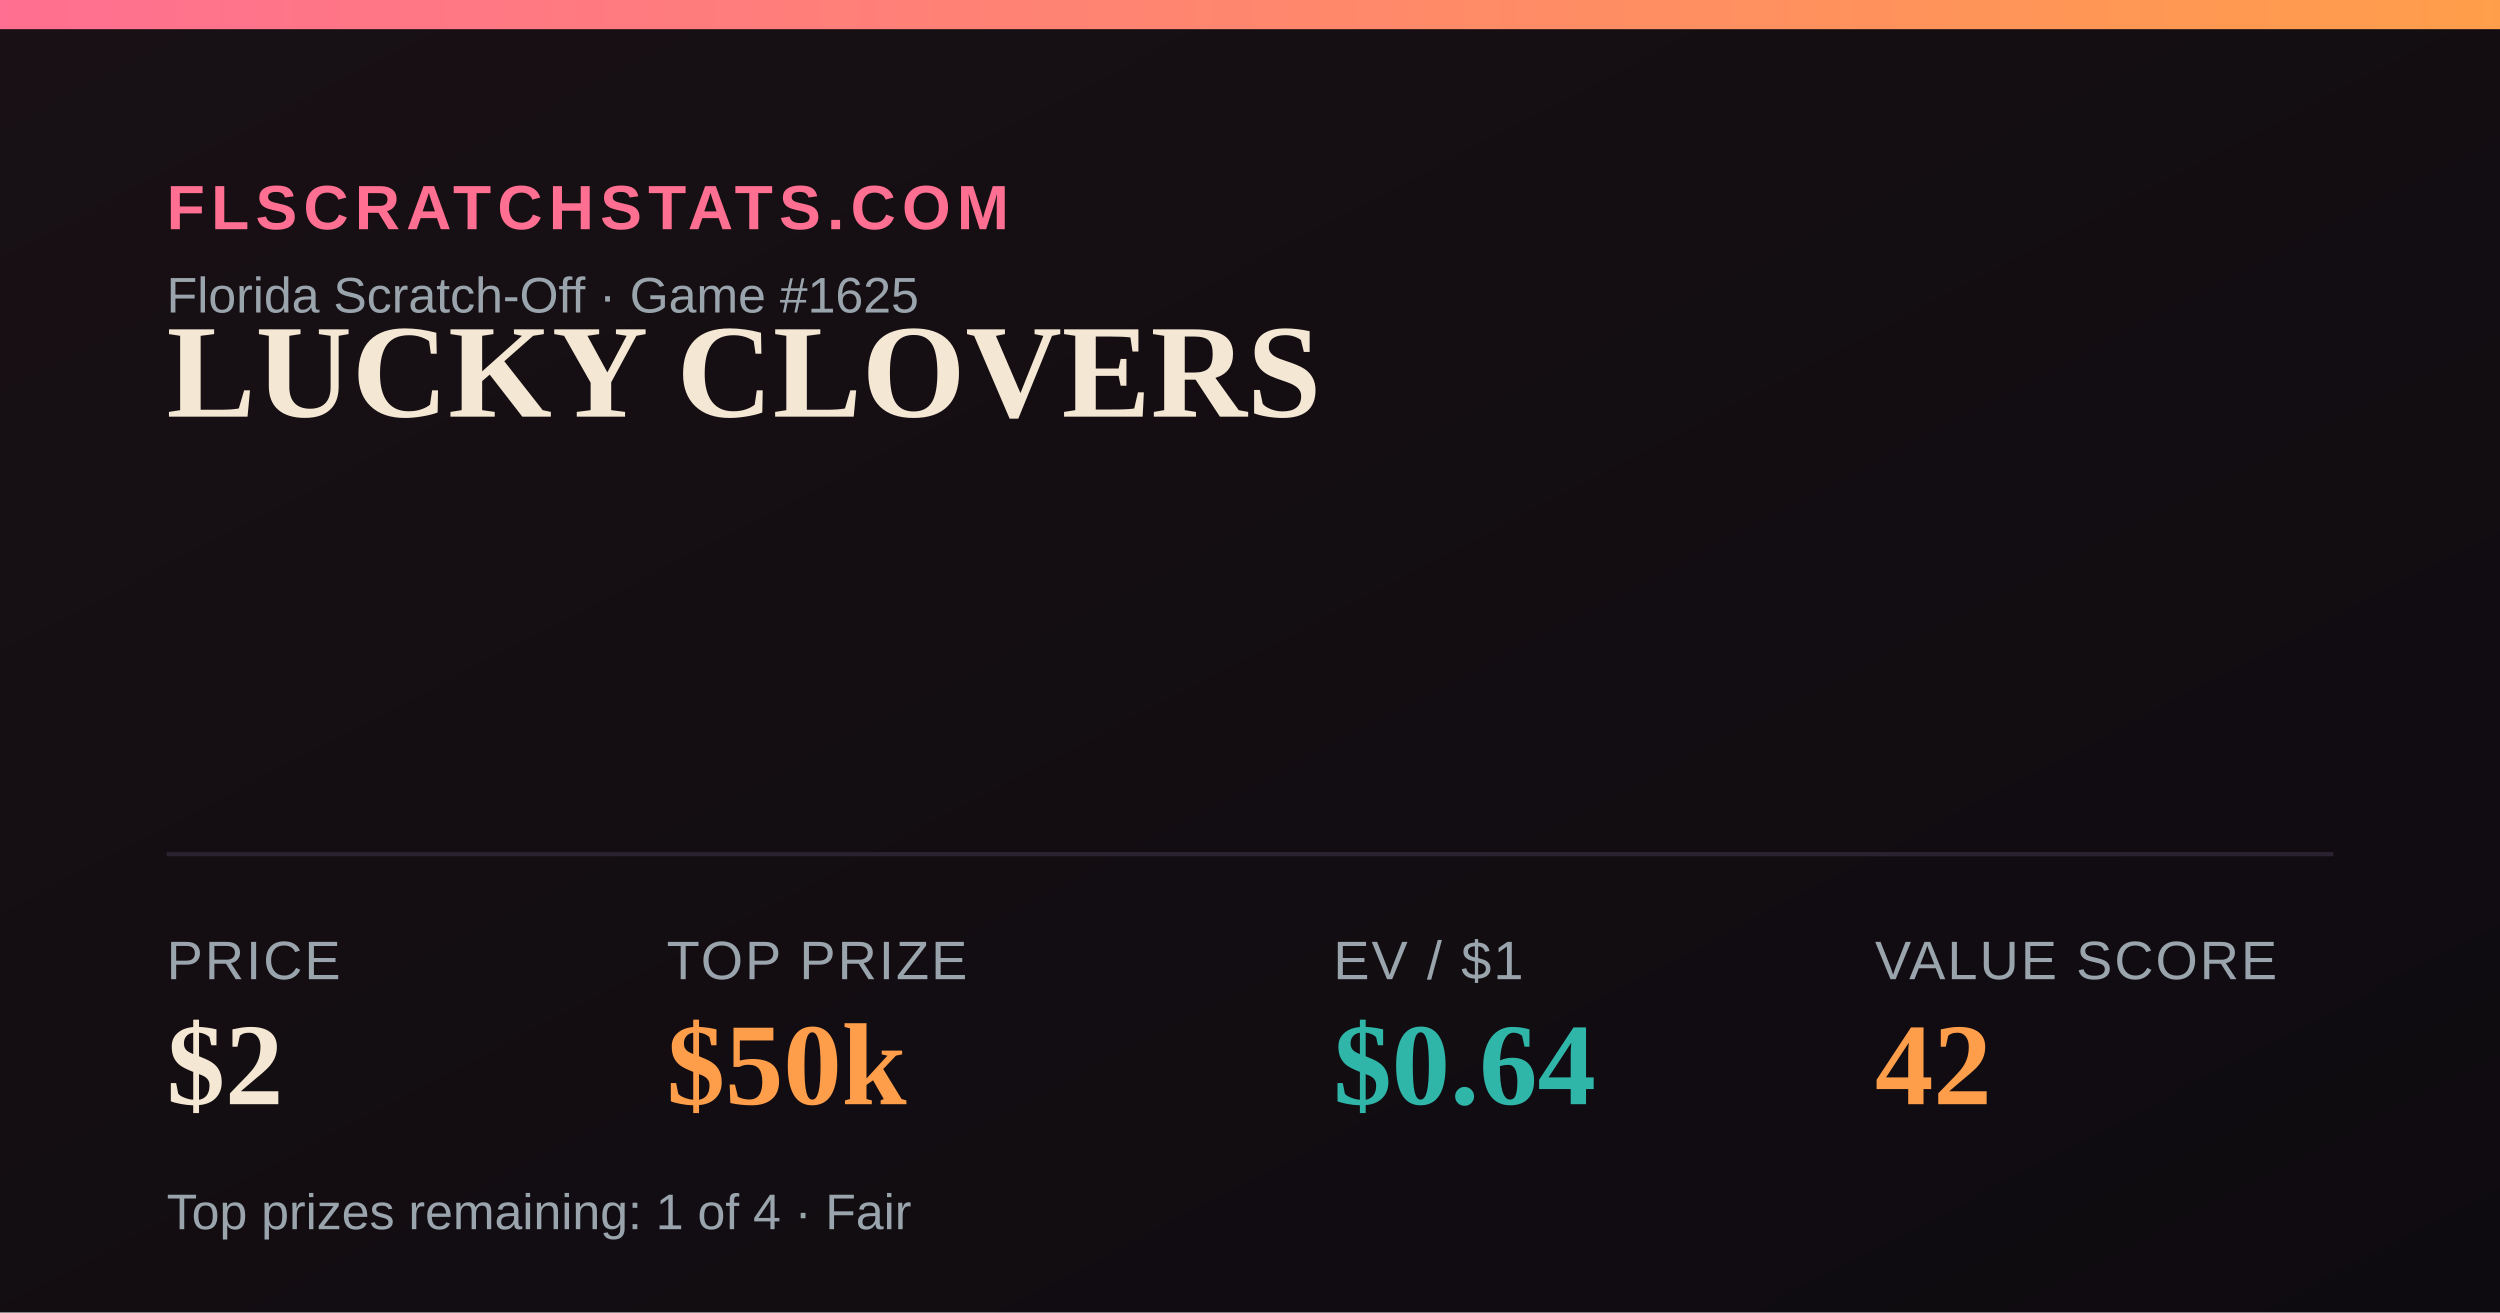
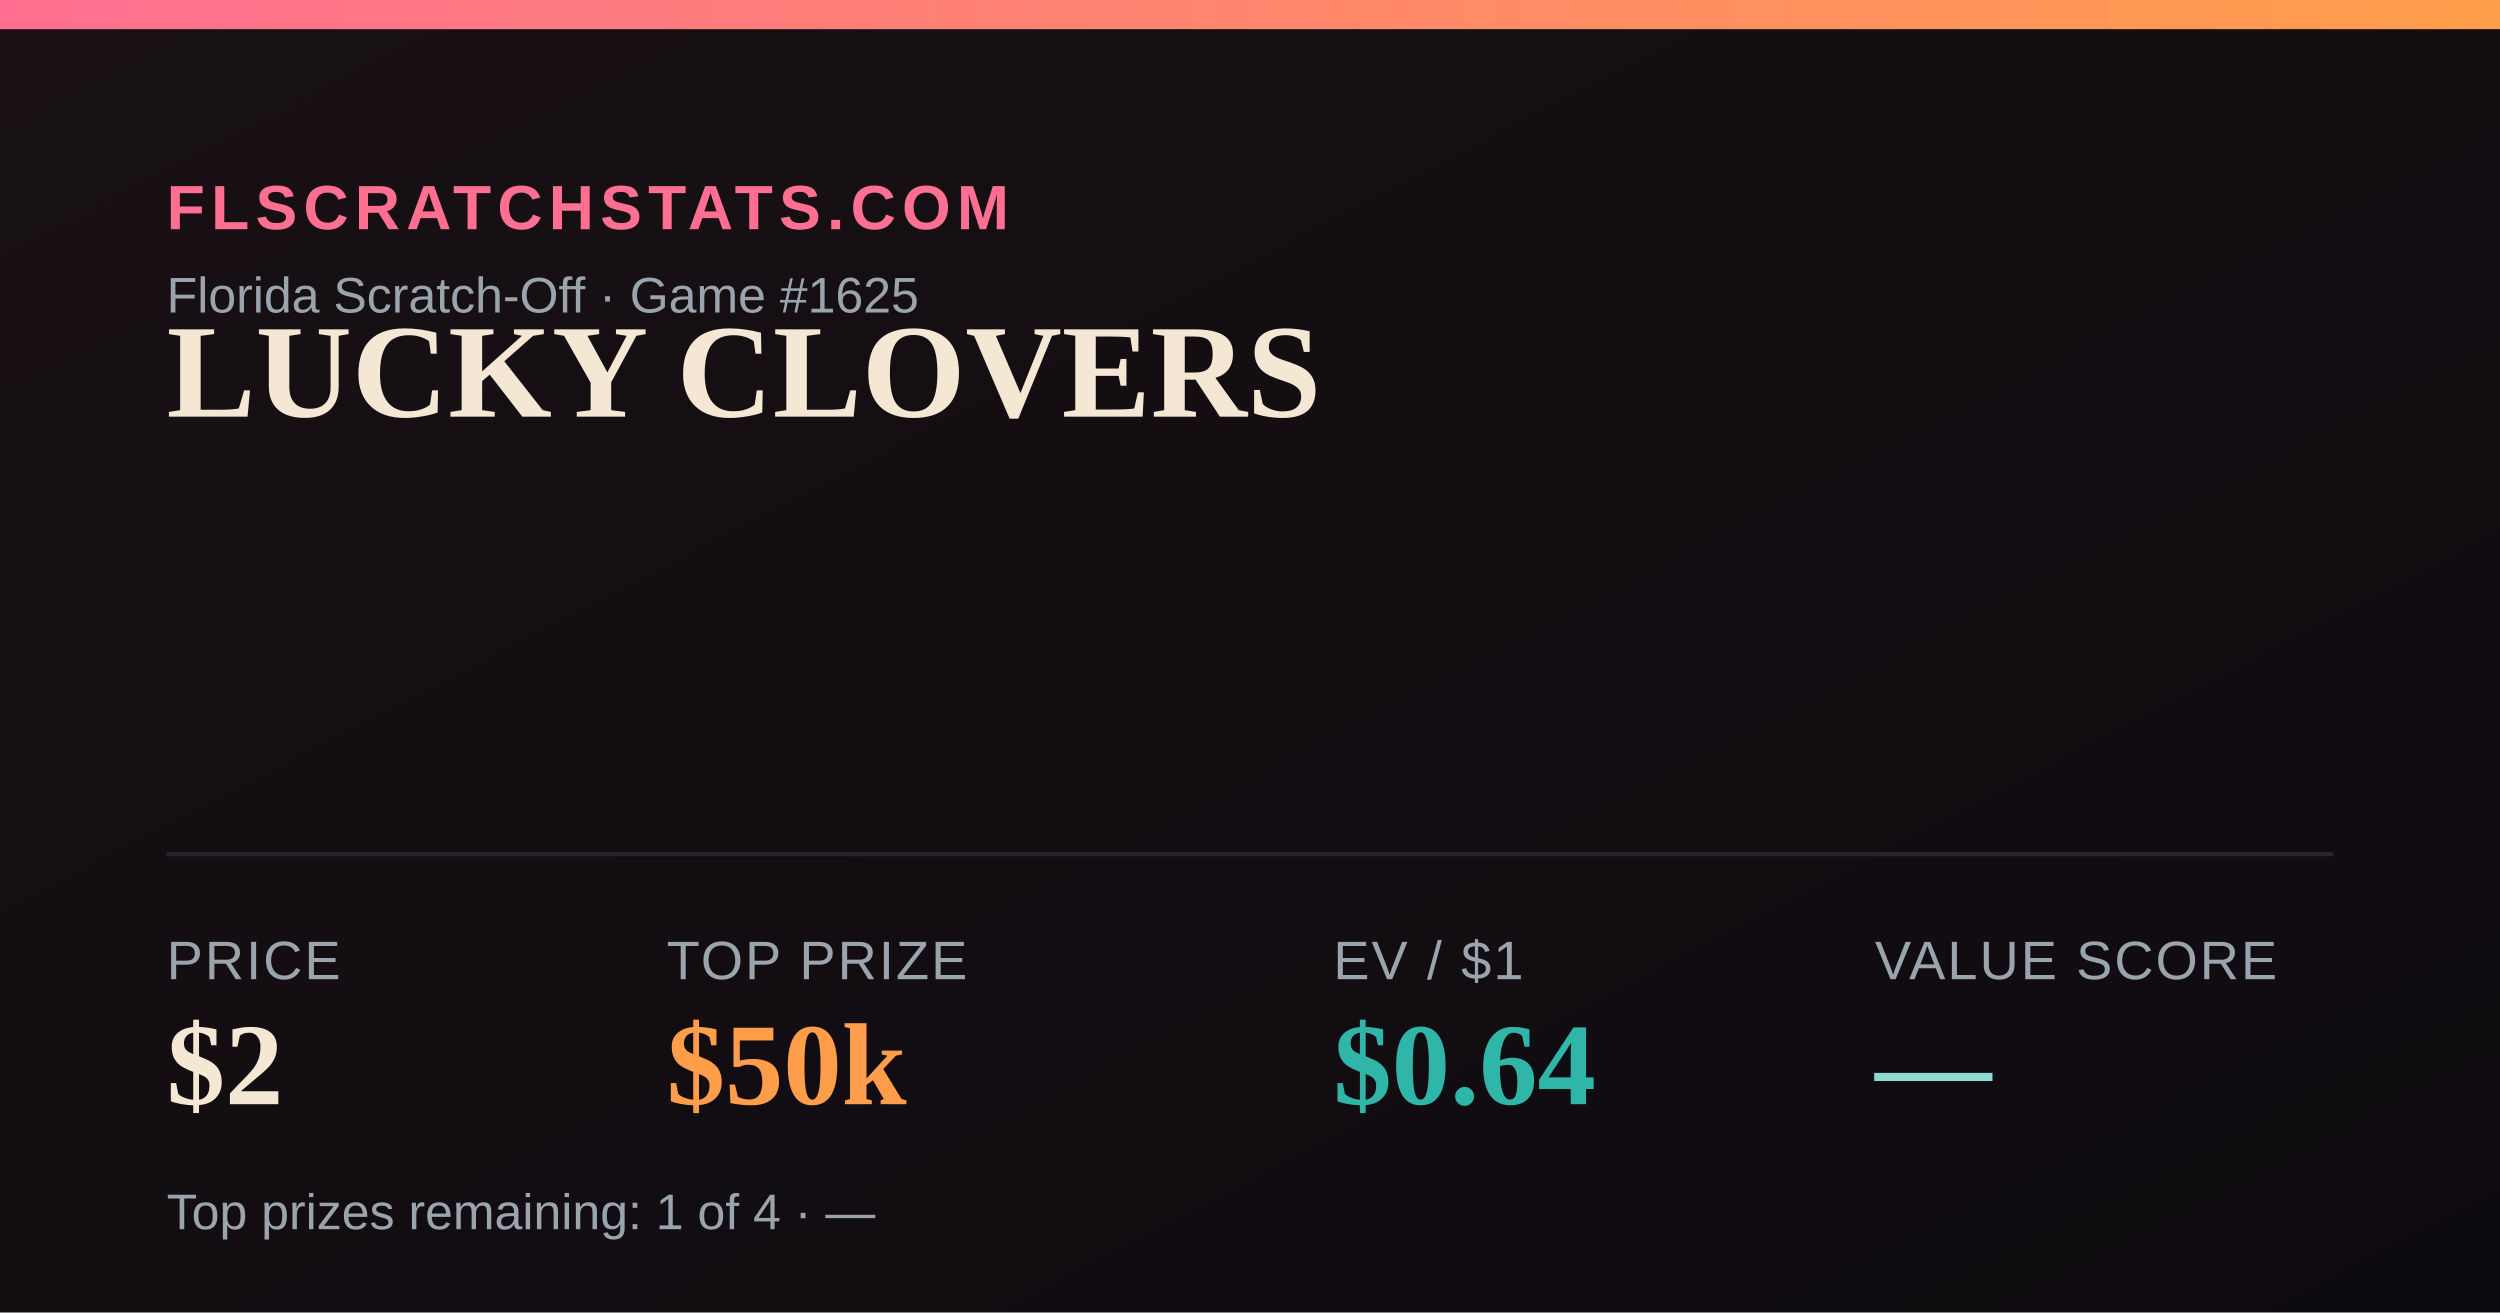
<svg xmlns="http://www.w3.org/2000/svg" width="1200" height="630" viewBox="0 0 1200 630">
  <defs>
    <linearGradient id="bg" x1="0" y1="0" x2="1" y2="1">
      <stop offset="0" stop-color="#181014" />
      <stop offset="1" stop-color="#0e0b10" />
    </linearGradient>
    <linearGradient id="accent" x1="0" y1="0" x2="1" y2="0">
      <stop offset="0" stop-color="#FF6F91" />
      <stop offset="1" stop-color="#FF9E4A" />
    </linearGradient>
  </defs>
  <rect width="1200" height="630" fill="url(#bg)" />
  <rect x="0" y="0" width="1200" height="14" fill="url(#accent)" />
  <text x="80" y="110" font-family="Arial,Helvetica,sans-serif" font-size="30" fill="#FF6F91" letter-spacing="3" font-weight="700">FLSCRATCHSTATS.COM</text>
  <text x="80" y="150" font-family="Arial,Helvetica,sans-serif" font-size="24" fill="#9aa4ad">Florida Scratch-Off · Game #1625</text>
  <text x="80" y="200" font-family="Georgia,'Times New Roman',serif" font-size="64" font-weight="700" fill="#F4E7D3">LUCKY CLOVERS</text>
  <line x1="80" y1="410" x2="1120" y2="410" stroke="#2a2230" stroke-width="2" />
  <text x="80" y="470" font-family="Arial,Helvetica,sans-serif" font-size="26" fill="#9aa4ad" letter-spacing="1">PRICE</text>
  <text x="80" y="530" font-family="Georgia,'Times New Roman',serif" font-size="56" font-weight="700" fill="#F4E7D3">$2</text>
  <text x="320" y="470" font-family="Arial,Helvetica,sans-serif" font-size="26" fill="#9aa4ad" letter-spacing="1">TOP PRIZE</text>
  <text x="320" y="530" font-family="Georgia,'Times New Roman',serif" font-size="56" font-weight="700" fill="#FF9E4A">$50k</text>
  <text x="640" y="470" font-family="Arial,Helvetica,sans-serif" font-size="26" fill="#9aa4ad" letter-spacing="1">EV / $1</text>
  <text x="640" y="530" font-family="Georgia,'Times New Roman',serif" font-size="56" font-weight="700" fill="#2FB6A8">$0.64</text>
  <text x="900" y="470" font-family="Arial,Helvetica,sans-serif" font-size="26" fill="#9aa4ad" letter-spacing="1">VALUE SCORE</text>
-   <text x="900" y="530" font-family="Georgia,'Times New Roman',serif" font-size="56" font-weight="700" fill="#FF9E4A">42</text>
-   <text x="80" y="590" font-family="Arial,Helvetica,sans-serif" font-size="24" fill="#9aa4ad">Top prizes remaining: 1 of 4 · Fair</text>
+   <text x="900" y="530" font-family="Georgia,'Times New Roman',serif" font-size="56" font-weight="700" fill="#8FD9D2">—</text>
+   <text x="80" y="590" font-family="Arial,Helvetica,sans-serif" font-size="24" fill="#9aa4ad">Top prizes remaining: 1 of 4 · —</text>
</svg>
